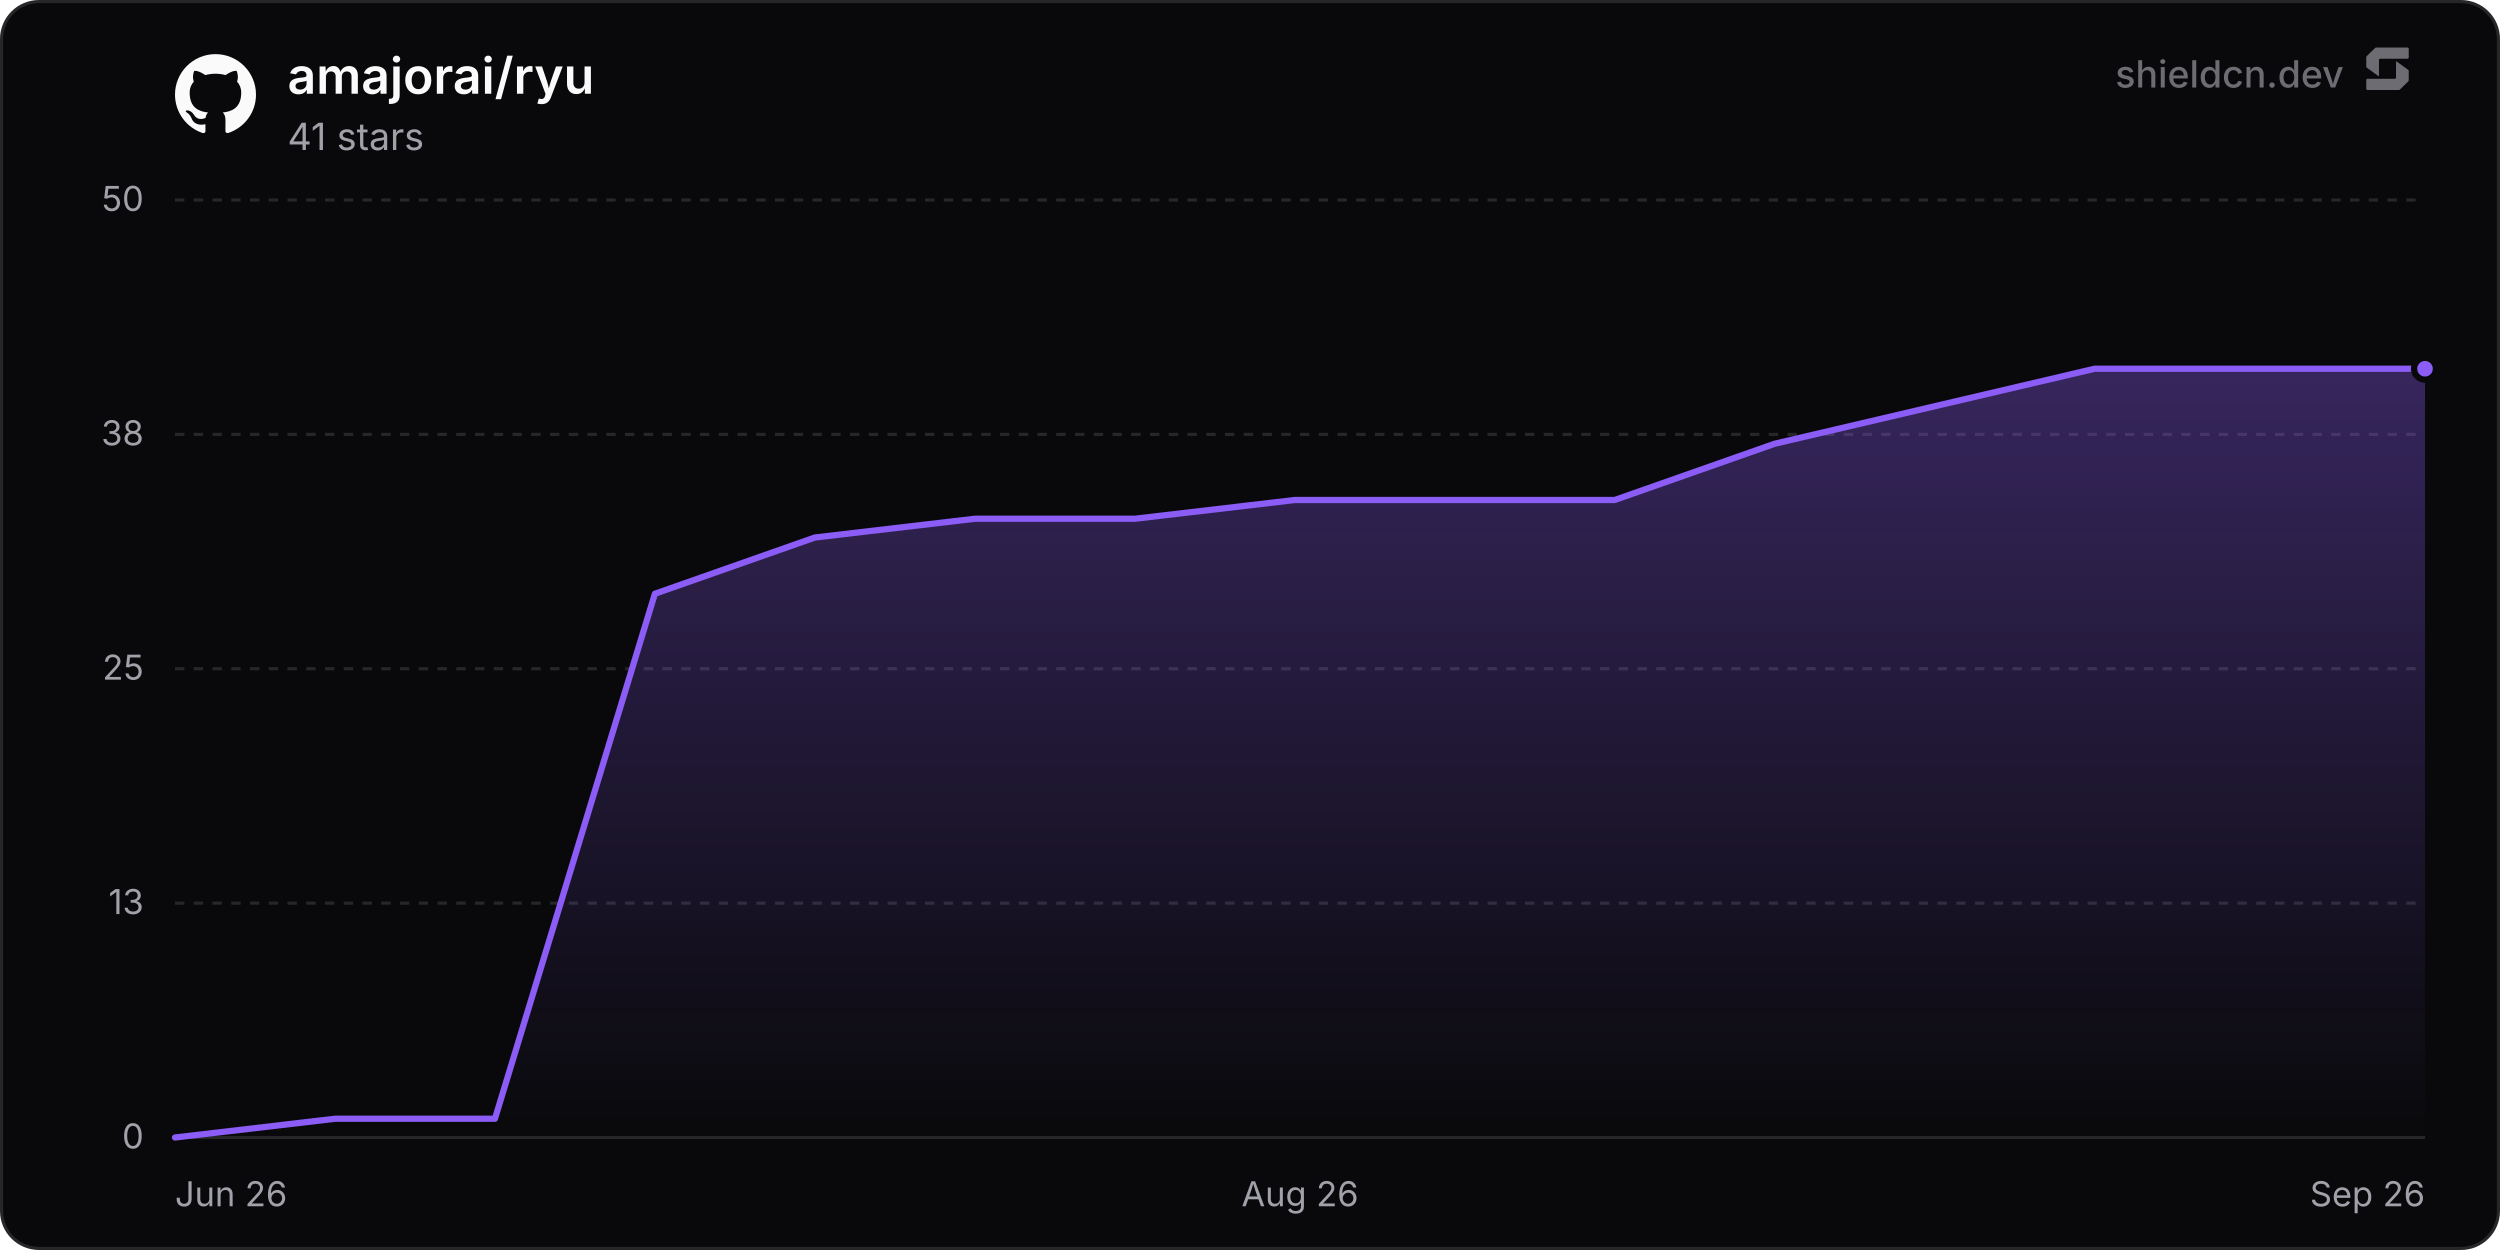
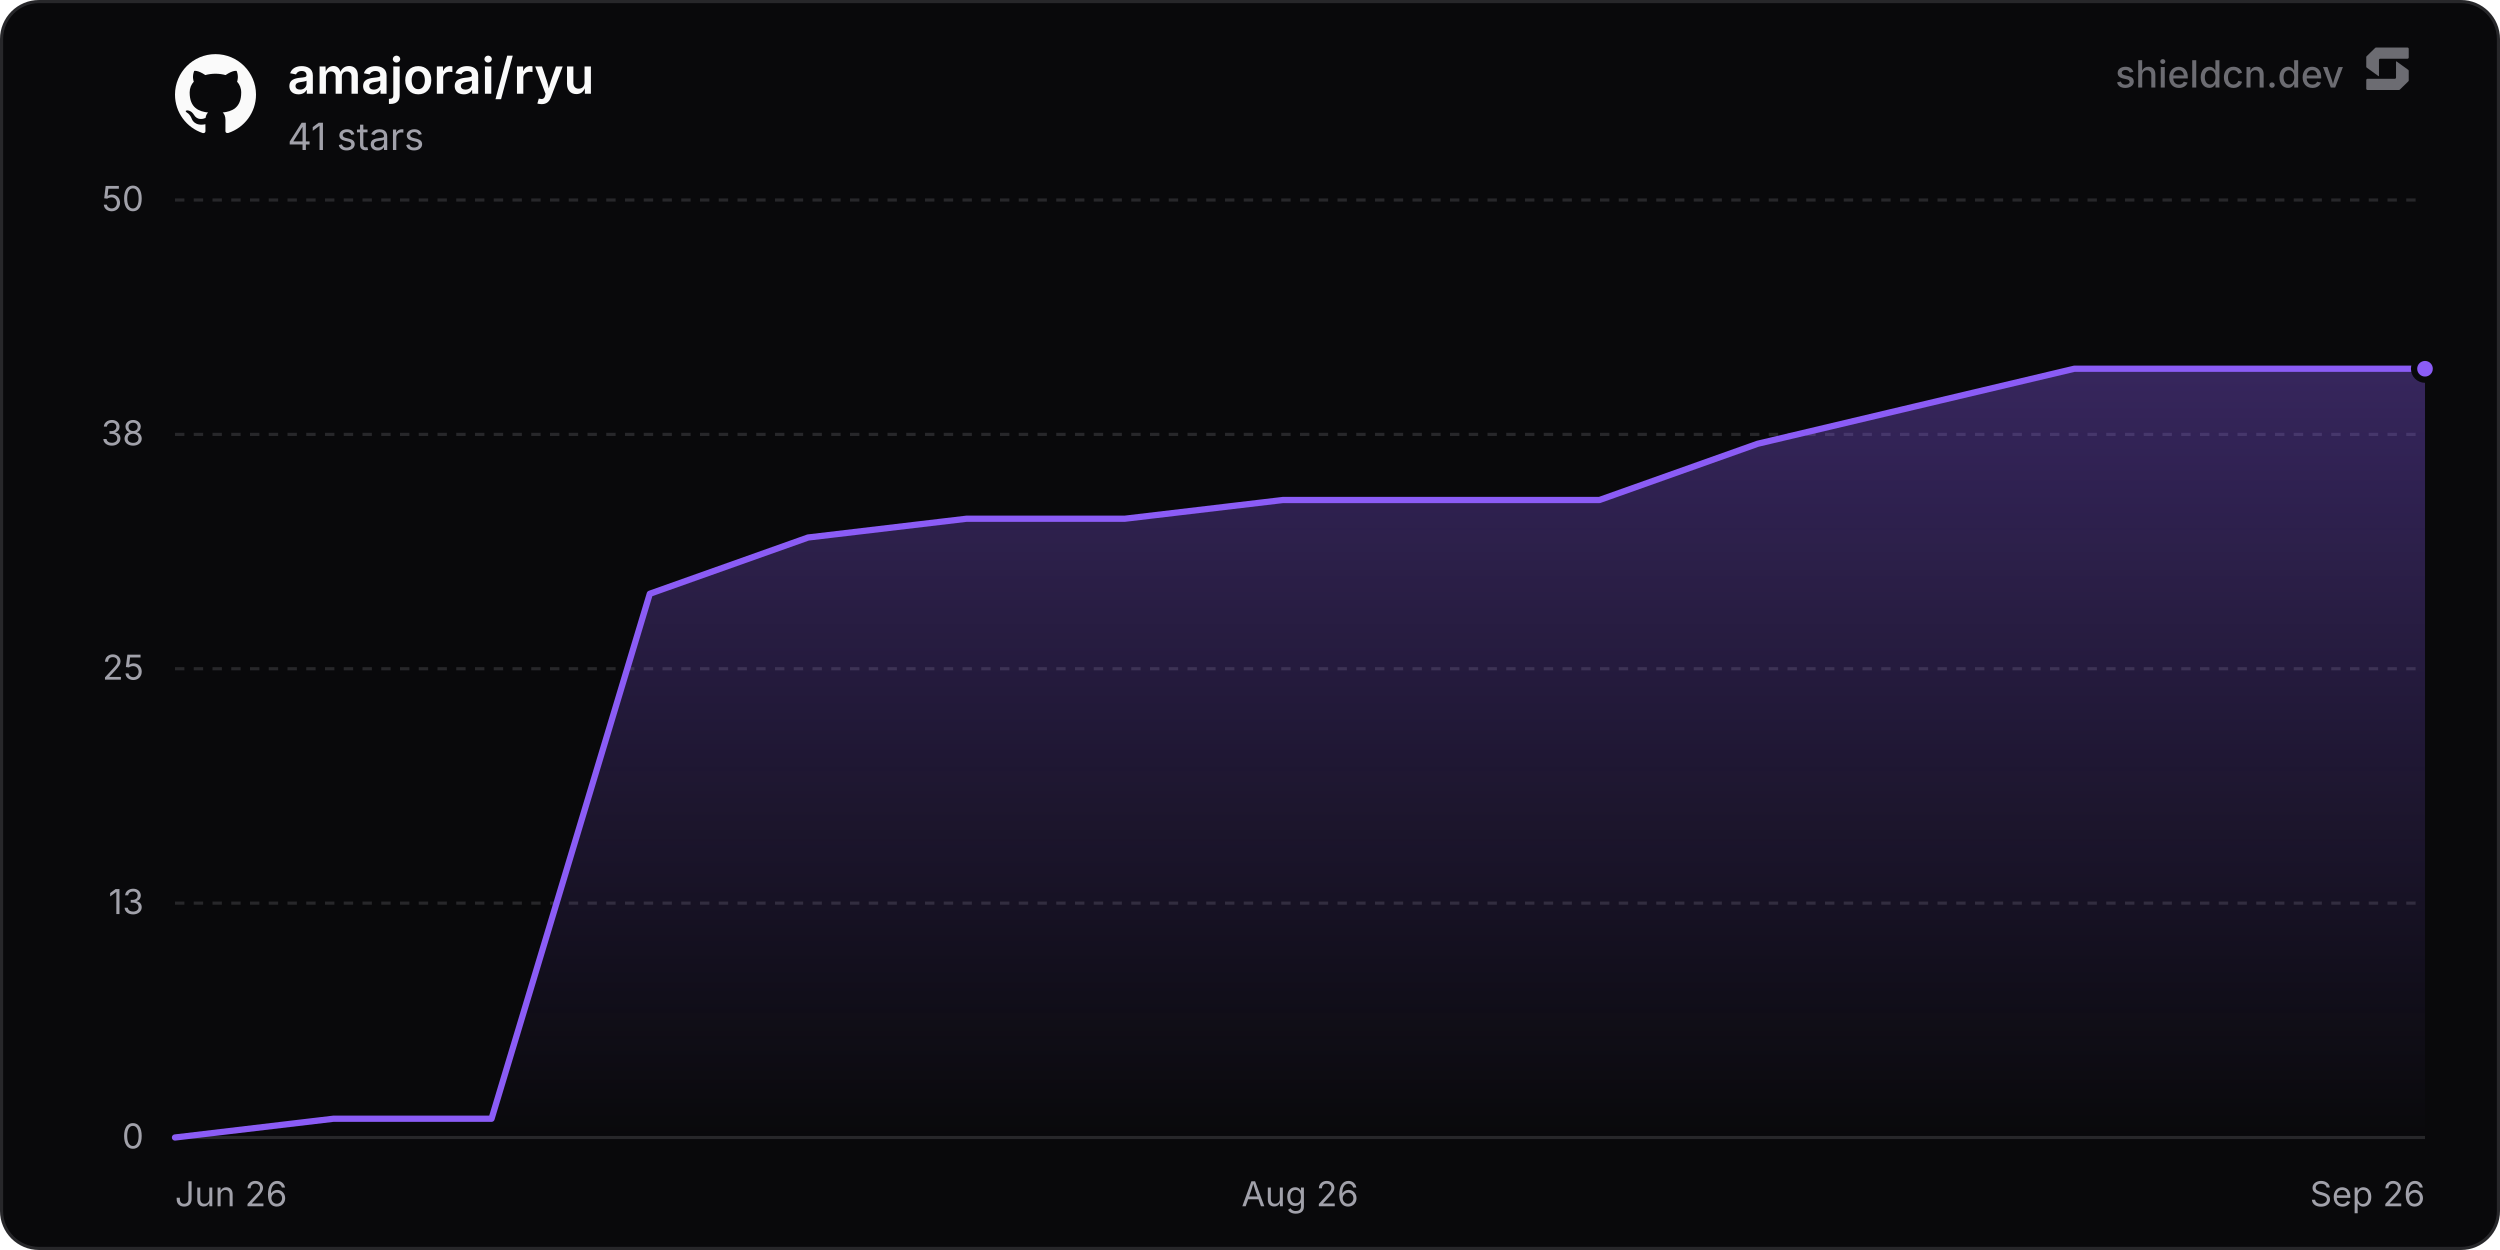
<svg xmlns="http://www.w3.org/2000/svg" width="800" height="400" viewBox="0 0 800 400" role="img" aria-label="amajorai/ryu">
  <defs>
    <linearGradient id="chartFill0" x1="0" y1="0" x2="0" y2="1">
      <stop offset="0%" stop-color="rgba(139, 92, 246, 0.35)" />
      <stop offset="100%" stop-color="rgba(139, 92, 246, 0)" />
    </linearGradient>
  </defs>
  <rect x="0.5" y="0.5" width="799" height="399" rx="12" fill="#09090b" stroke="#27272a" stroke-width="1" />
  <line x1="56" y1="364" x2="776" y2="364" stroke="#27272a" stroke-width="1" />
  <text x="46" y="367.5" text-anchor="end" font-size="11" fill="#a1a1aa" font-family="'Inter', ui-sans-serif, system-ui, -apple-system, BlinkMacSystemFont, 'Segoe UI', Roboto, Helvetica, Arial, sans-serif">0</text>
  <line x1="56" y1="289" x2="776" y2="289" stroke="#27272a" stroke-width="1" stroke-dasharray="3 3" />
  <text x="46" y="292.5" text-anchor="end" font-size="11" fill="#a1a1aa" font-family="'Inter', ui-sans-serif, system-ui, -apple-system, BlinkMacSystemFont, 'Segoe UI', Roboto, Helvetica, Arial, sans-serif">13</text>
  <line x1="56" y1="214" x2="776" y2="214" stroke="#27272a" stroke-width="1" stroke-dasharray="3 3" />
  <text x="46" y="217.5" text-anchor="end" font-size="11" fill="#a1a1aa" font-family="'Inter', ui-sans-serif, system-ui, -apple-system, BlinkMacSystemFont, 'Segoe UI', Roboto, Helvetica, Arial, sans-serif">25</text>
  <line x1="56" y1="139" x2="776" y2="139" stroke="#27272a" stroke-width="1" stroke-dasharray="3 3" />
  <text x="46" y="142.5" text-anchor="end" font-size="11" fill="#a1a1aa" font-family="'Inter', ui-sans-serif, system-ui, -apple-system, BlinkMacSystemFont, 'Segoe UI', Roboto, Helvetica, Arial, sans-serif">38</text>
  <line x1="56" y1="64" x2="776" y2="64" stroke="#27272a" stroke-width="1" stroke-dasharray="3 3" />
  <text x="46" y="67.5" text-anchor="end" font-size="11" fill="#a1a1aa" font-family="'Inter', ui-sans-serif, system-ui, -apple-system, BlinkMacSystemFont, 'Segoe UI', Roboto, Helvetica, Arial, sans-serif">50</text>
  <text x="56" y="386" text-anchor="start" font-size="11" fill="#a1a1aa" font-family="'Inter', ui-sans-serif, system-ui, -apple-system, BlinkMacSystemFont, 'Segoe UI', Roboto, Helvetica, Arial, sans-serif">Jun 26</text>
  <text x="416" y="386" text-anchor="middle" font-size="11" fill="#a1a1aa" font-family="'Inter', ui-sans-serif, system-ui, -apple-system, BlinkMacSystemFont, 'Segoe UI', Roboto, Helvetica, Arial, sans-serif">Aug 26</text>
  <text x="776" y="386" text-anchor="end" font-size="11" fill="#a1a1aa" font-family="'Inter', ui-sans-serif, system-ui, -apple-system, BlinkMacSystemFont, 'Segoe UI', Roboto, Helvetica, Arial, sans-serif">Sep 26</text>
-   <path d="M56 364 L107.19 358 L158.38 358 L209.57 190 L260.76 172 L311.94 166 L363.13 166 L414.32 160 L465.51 160 L516.7 160 L567.89 142 L619.08 130 L670.27 118 L721.46 118 L772.65 118 L776 118 L776 364 L56 364 Z" fill="url(#chartFill0)" />
-   <path d="M56 364 L107.19 358 L158.38 358 L209.57 190 L260.76 172 L311.94 166 L363.13 166 L414.32 160 L465.51 160 L516.7 160 L567.89 142 L619.08 130 L670.27 118 L721.46 118 L772.65 118 L776 118" fill="none" stroke="#8b5cf6" stroke-width="2" stroke-linejoin="round" stroke-linecap="round" />
+   <path d="M56 364 L106.65 358 L157.29 358 L207.94 190 L258.59 172 L309.23 166 L359.88 166 L410.53 160 L461.17 160 L511.82 160 L562.47 142 L613.11 130 L663.76 118 L714.41 118 L765.05 118 L776 118 L776 364 L56 364 Z" fill="url(#chartFill0)" />
+   <path d="M56 364 L106.65 358 L157.29 358 L207.94 190 L258.59 172 L309.23 166 L359.88 166 L410.53 160 L461.17 160 L511.82 160 L562.47 142 L613.11 130 L663.76 118 L714.41 118 L765.05 118 L776 118" fill="none" stroke="#8b5cf6" stroke-width="2" stroke-linejoin="round" stroke-linecap="round" />
  <circle cx="776" cy="118" r="3.5" fill="#8b5cf6" stroke="#09090b" stroke-width="2" />
  <g transform="translate(56, 17) scale(1.08)" fill="#fafafa">
    <path d="M12 .297c-6.63 0-12 5.373-12 12 0 5.303 3.438 9.8 8.205 11.385.6.113.82-.258.82-.577 0-.285-.01-1.04-.015-2.04-3.338.724-4.042-1.61-4.042-1.61C4.422 18.07 3.633 17.7 3.633 17.7c-1.087-.744.084-.729.084-.729 1.205.084 1.838 1.236 1.838 1.236 1.07 1.835 2.809 1.305 3.495.998.108-.776.417-1.305.76-1.605-2.665-.3-5.466-1.332-5.466-5.93 0-1.31.465-2.38 1.235-3.22-.135-.303-.54-1.523.105-3.176 0 0 1.005-.322 3.3 1.23.96-.267 1.98-.399 3-.405 1.02.006 2.04.138 3 .405 2.28-1.552 3.285-1.23 3.285-1.23.645 1.653.24 2.873.12 3.176.765.84 1.23 1.91 1.23 3.22 0 4.61-2.805 5.625-5.475 5.92.42.36.81 1.096.81 2.22 0 1.606-.015 2.896-.015 3.286 0 .315.21.69.825.57C20.565 22.092 24 17.592 24 12.297c0-6.627-5.373-12-12-12" />
  </g>
  <text x="92" y="30" font-size="16" font-weight="600" fill="#fafafa" font-family="'Inter', ui-sans-serif, system-ui, -apple-system, BlinkMacSystemFont, 'Segoe UI', Roboto, Helvetica, Arial, sans-serif">amajorai/ryu</text>
  <text x="92" y="48" font-size="12" fill="#a1a1aa" font-family="'Inter', ui-sans-serif, system-ui, -apple-system, BlinkMacSystemFont, 'Segoe UI', Roboto, Helvetica, Arial, sans-serif">41 stars</text>
  <g fill-opacity="0.65">
    <text x="750" y="28" text-anchor="end" font-size="12" font-weight="500" fill="#a1a1aa" font-family="'Inter', ui-sans-serif, system-ui, -apple-system, BlinkMacSystemFont, 'Segoe UI', Roboto, Helvetica, Arial, sans-serif">shieldcn.dev</text>
    <g transform="translate(756, 14) scale(0.01)" fill="#a1a1aa">
      <path d="M1088.4,565.1c-6.5-4.7-15.5,0-15.5,7.9v510.2c0,21.3-18.1,38.6-40.4,38.6H160.9c-22.3,0-40.4,17.3-40.4,38.6v280.8c0,21.3,18.1,38.6,40.4,38.6h1004.5c10.8,0,21.2-4.2,28.8-11.6l273.4-266.3c7.4-7.2,11.6-16.9,11.6-27v-308.7c0-12.1-5.9-23.5-16.1-30.8l-374.7-270.3Z" />
      <path d="M511.2,1035.9c6.5,4.7,15.5,0,15.5-7.9v-510.2c0-21.3,18.1-38.6,40.4-38.6h871.7c22.3,0,40.4-17.3,40.4-38.6V159.7c0-21.3-18.1-38.6-40.4-38.6H434.3c-10.8,0-21.2,4.2-28.8,11.6L132,399c-7.4,7.2-11.6,16.9-11.6,27v308.7c0,12.1,5.9,23.5,16.1,30.8l374.7,270.3Z" />
    </g>
  </g>
</svg>
